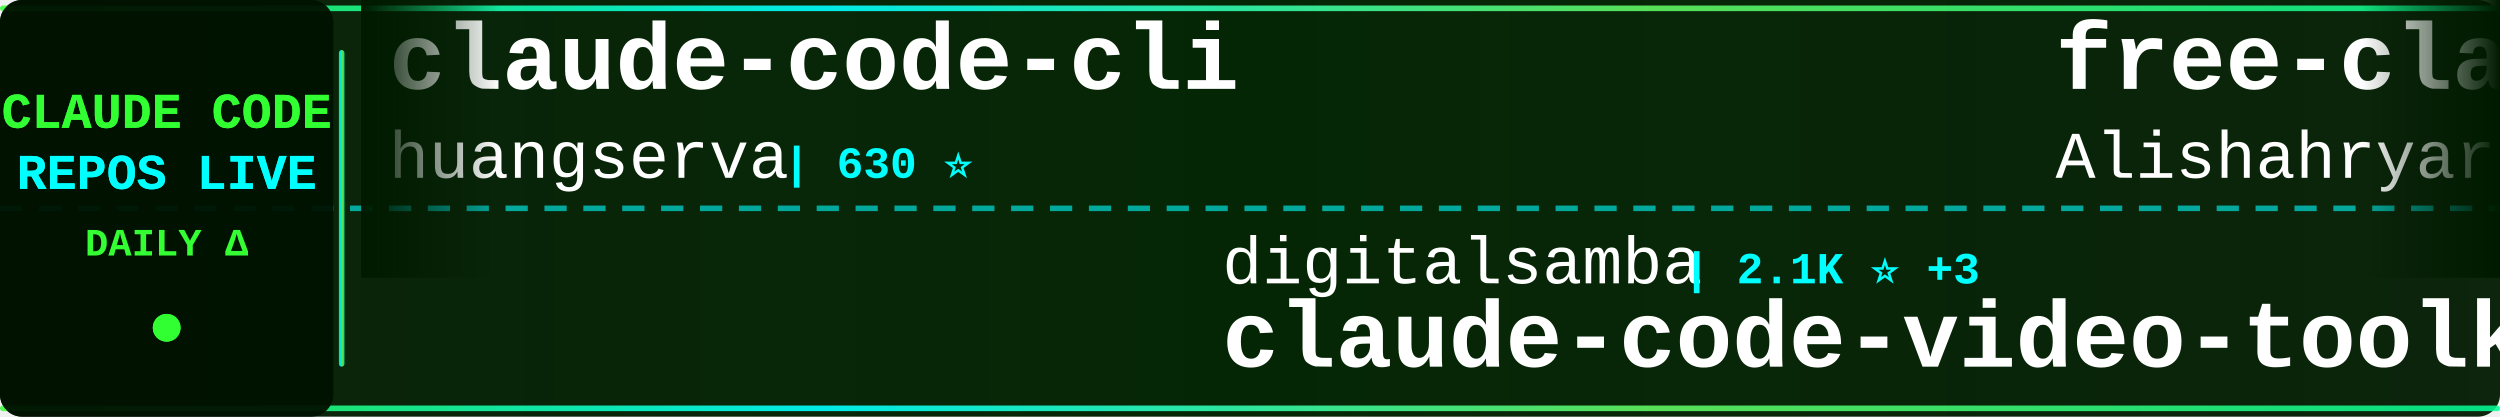
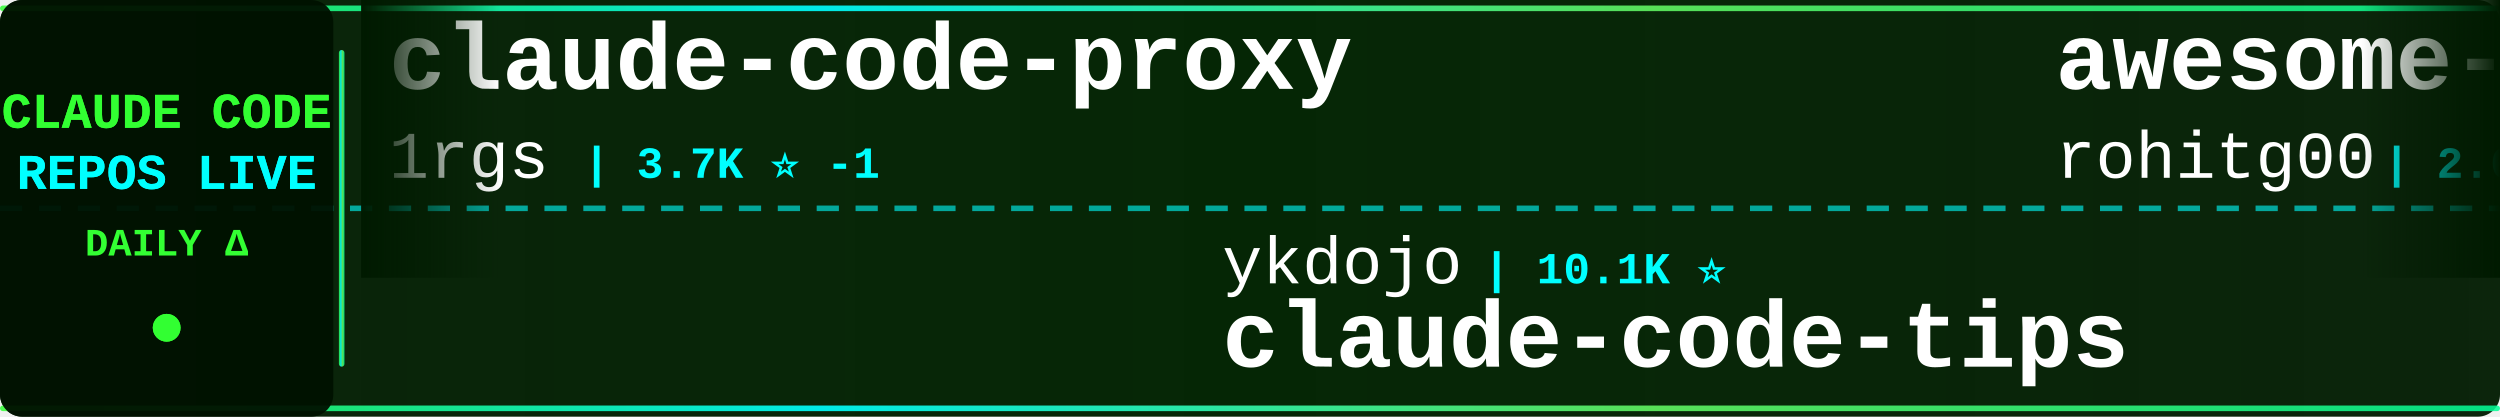
<svg xmlns="http://www.w3.org/2000/svg" width="900" height="150">
  <defs>
    <linearGradient id="tickerBg" x1="0%" y1="0%" x2="100%" y2="0%">
      <stop offset="0%" style="stop-color:#001a00;stop-opacity:0.95" />
      <stop offset="50%" style="stop-color:#002200;stop-opacity:0.98" />
      <stop offset="100%" style="stop-color:#001a00;stop-opacity:0.95" />
    </linearGradient>
    <linearGradient id="borderGrad" x1="0%" y1="0%" x2="100%" y2="0%">
      <stop offset="0%" style="stop-color:#33ff33;stop-opacity:0.85">
        <animate attributeName="stop-opacity" values="0.85;1;0.85" dur="2s" repeatCount="indefinite" />
      </stop>
      <stop offset="33%" style="stop-color:#00ffff;stop-opacity:0.9">
        <animate attributeName="stop-opacity" values="0.9;1;0.9" dur="2.2s" repeatCount="indefinite" />
      </stop>
      <stop offset="66%" style="stop-color:#66ff66;stop-opacity:0.85">
        <animate attributeName="stop-opacity" values="0.85;1;0.85" dur="1.8s" repeatCount="indefinite" />
      </stop>
      <stop offset="100%" style="stop-color:#00ff99;stop-opacity:0.85">
        <animate attributeName="stop-opacity" values="0.85;1;0.85" dur="2s" repeatCount="indefinite" />
      </stop>
    </linearGradient>
    <filter id="textGlow">
      <feGaussianBlur stdDeviation="0.1" result="coloredBlur" />
      <feMerge>
        <feMergeNode in="coloredBlur" />
        <feMergeNode in="SourceGraphic" />
      </feMerge>
    </filter>
    <filter id="metricGlow">
      <feGaussianBlur stdDeviation="0.2" result="coloredBlur" />
      <feMerge>
        <feMergeNode in="coloredBlur" />
        <feMergeNode in="SourceGraphic" />
      </feMerge>
    </filter>
    <linearGradient id="leftFade" x1="0%" y1="0%" x2="100%" y2="0%">
      <stop offset="0%" style="stop-color:#001a00;stop-opacity:1" />
      <stop offset="100%" style="stop-color:#001a00;stop-opacity:0" />
    </linearGradient>
    <linearGradient id="rightFade" x1="0%" y1="0%" x2="100%" y2="0%">
      <stop offset="0%" style="stop-color:#001a00;stop-opacity:0" />
      <stop offset="100%" style="stop-color:#001a00;stop-opacity:1" />
    </linearGradient>
  </defs>
  <rect width="900" height="150" fill="url(#tickerBg)" rx="8" />
  <rect x="0" y="2" width="900" height="2" fill="url(#borderGrad)" rx="1" />
  <rect x="0" y="146" width="900" height="2" fill="url(#borderGrad)" rx="1" />
  <line x1="0" y1="75" x2="900" y2="75" stroke="#00ffff" stroke-width="2" stroke-dasharray="8 6" opacity="0.6" />
  <rect x="0" y="0" width="120" height="150" fill="#001100" opacity="0.95" rx="8" />
  <text x="60" y="46" font-family="'Courier New', monospace" font-size="18" font-weight="bold" fill="#33ff33" text-anchor="middle" filter="url(#textGlow)">
    CLAUDE CODE
  </text>
  <text x="60" y="68" font-family="'Courier New', monospace" font-size="18" font-weight="bold" fill="#00ffff" text-anchor="middle" filter="url(#textGlow)">
    REPOS LIVE
  </text>
  <text x="60" y="92" font-family="'Courier New', monospace" font-size="14" font-weight="bold" fill="#33ff33" text-anchor="middle">
    DAILY Δ
  </text>
  <circle cx="60" cy="118" r="5" fill="#33ff33" filter="url(#metricGlow)">
    <animate attributeName="r" values="4;6;4" dur="1.5s" repeatCount="indefinite" />
    <animate attributeName="opacity" values="0.6;1;0.6" dur="1.5s" repeatCount="indefinite" />
  </circle>
  <rect x="122" y="18" width="2" height="114" fill="url(#borderGrad)" rx="1" />
  <clipPath id="tickerClip">
    <rect x="130" y="0" width="770" height="150" />
  </clipPath>
  <g clip-path="url(#tickerClip)">
    <g id="tickerItems">
      <animateTransform attributeName="transform" attributeType="XML" type="translate" from="0 0" to="-3000 0" dur="54s" repeatCount="indefinite" />
      <g transform="translate(0, 0)">
-         <text x="140" y="32" font-family="'Courier New', monospace" font-size="34" font-weight="bold" fill="#ffffff">claude-code-cli</text>
-         <text x="140" y="64" font-family="'Courier New', monospace" font-size="24" font-weight="normal" fill="#ffffff" opacity="1.0">huangserva</text>
-         <text x="282" y="64" font-family="'Courier New', monospace" font-size="16" font-weight="bold" fill="#00ffff"> | 630 ⭐</text>
+         <text x="140" y="32" font-family="'Courier New', monospace" font-size="34" font-weight="bold" fill="#ffffff">claude-code-proxy</text>
+         <text x="140" y="64" font-family="'Courier New', monospace" font-size="24" font-weight="normal" fill="#ffffff" opacity="1.0">1rgs</text>
+         <text x="210" y="64" font-family="'Courier New', monospace" font-size="16" font-weight="bold" fill="#00ffff"> | 3.7K ⭐ -1</text>
      </g>
      <g transform="translate(300, 0)">
-         <text x="140" y="102" font-family="'Courier New', monospace" font-size="24" font-weight="normal" fill="#ffffff" opacity="1.0">digitalsamba</text>
-         <text x="306" y="102" font-family="'Courier New', monospace" font-size="16" font-weight="bold" fill="#00ffff"> | 2.1K ⭐ +3</text>
-         <text x="140" y="132" font-family="'Courier New', monospace" font-size="34" font-weight="bold" fill="#ffffff">claude-code-video-toolki...</text>
+         <text x="140" y="102" font-family="'Courier New', monospace" font-size="24" font-weight="normal" fill="#ffffff" opacity="1.0">ykdojo</text>
+         <text x="234" y="102" font-family="'Courier New', monospace" font-size="16" font-weight="bold" fill="#00ffff"> | 10.1K ⭐</text>
+         <text x="140" y="132" font-family="'Courier New', monospace" font-size="34" font-weight="bold" fill="#ffffff">claude-code-tips</text>
      </g>
      <g transform="translate(600, 0)">
-         <text x="140" y="32" font-family="'Courier New', monospace" font-size="34" font-weight="bold" fill="#ffffff">free-claude-code</text>
-         <text x="140" y="64" font-family="'Courier New', monospace" font-size="24" font-weight="normal" fill="#ffffff" opacity="1.0">Alishahryar1</text>
-         <text x="306" y="64" font-family="'Courier New', monospace" font-size="16" font-weight="bold" fill="#00ffff"> | 55.7K ⭐ +23</text>
+         <text x="140" y="32" font-family="'Courier New', monospace" font-size="34" font-weight="bold" fill="#ffffff">awesome-claude-code-tool...</text>
+         <text x="140" y="64" font-family="'Courier New', monospace" font-size="24" font-weight="normal" fill="#ffffff" opacity="1.0">rohitg00</text>
+         <text x="258" y="64" font-family="'Courier New', monospace" font-size="16" font-weight="bold" fill="#00ffff"> | 2.6K ⭐</text>
      </g>
      <g transform="translate(900, 0)">
-         <text x="140" y="102" font-family="'Courier New', monospace" font-size="24" font-weight="normal" fill="#ffffff" opacity="1.0">nicedreamzapp</text>
-         <text x="318" y="102" font-family="'Courier New', monospace" font-size="16" font-weight="bold" fill="#00ffff"> | 3.3K ⭐ +2</text>
-         <text x="140" y="132" font-family="'Courier New', monospace" font-size="34" font-weight="bold" fill="#ffffff">claude-code-local</text>
+         <text x="140" y="102" font-family="'Courier New', monospace" font-size="24" font-weight="normal" fill="#ffffff" opacity="1.0">luyao618</text>
+         <text x="258" y="102" font-family="'Courier New', monospace" font-size="16" font-weight="bold" fill="#00ffff"> | 1.7K ⭐ +1</text>
+         <text x="140" y="132" font-family="'Courier New', monospace" font-size="34" font-weight="bold" fill="#ffffff">Claude-Code-Source-Study</text>
      </g>
      <g transform="translate(1200, 0)">
-         <text x="140" y="32" font-family="'Courier New', monospace" font-size="34" font-weight="bold" fill="#ffffff">claude-code</text>
-         <text x="140" y="64" font-family="'Courier New', monospace" font-size="24" font-weight="normal" fill="#ffffff" opacity="1.0">codeaashu</text>
-         <text x="270" y="64" font-family="'Courier New', monospace" font-size="16" font-weight="bold" fill="#00ffff"> | 3.3K ⭐</text>
+         <text x="140" y="32" font-family="'Courier New', monospace" font-size="34" font-weight="bold" fill="#ffffff">claude-code-book</text>
+         <text x="140" y="64" font-family="'Courier New', monospace" font-size="24" font-weight="normal" fill="#ffffff" opacity="1.0">lintsinghua</text>
+         <text x="294" y="64" font-family="'Courier New', monospace" font-size="16" font-weight="bold" fill="#00ffff"> | 4.3K ⭐</text>
      </g>
      <g transform="translate(1500, 0)">
-         <text x="140" y="102" font-family="'Courier New', monospace" font-size="24" font-weight="normal" fill="#ffffff" opacity="1.0">Chachamaru127</text>
-         <text x="318" y="102" font-family="'Courier New', monospace" font-size="16" font-weight="bold" fill="#00ffff"> | 3.1K ⭐ +1</text>
-         <text x="140" y="132" font-family="'Courier New', monospace" font-size="34" font-weight="bold" fill="#ffffff">claude-code-harness</text>
-       </g>
-       <g transform="translate(1800, 0)">
-         <text x="140" y="32" font-family="'Courier New', monospace" font-size="34" font-weight="bold" fill="#ffffff">claude_codex_bridge</text>
-         <text x="140" y="64" font-family="'Courier New', monospace" font-size="24" font-weight="normal" fill="#ffffff" opacity="1.0">SeemSeam</text>
-         <text x="258" y="64" font-family="'Courier New', monospace" font-size="16" font-weight="bold" fill="#00ffff"> | 3.5K ⭐</text>
-       </g>
-       <g transform="translate(2100, 0)">
        <text x="140" y="102" font-family="'Courier New', monospace" font-size="24" font-weight="normal" fill="#ffffff" opacity="1.0">AICoderTudou</text>
        <text x="306" y="102" font-family="'Courier New', monospace" font-size="16" font-weight="bold" fill="#00ffff"> | 494 ⭐</text>
        <text x="140" y="132" font-family="'Courier New', monospace" font-size="34" font-weight="bold" fill="#ffffff">claude-code-tudou</text>
      </g>
+       <g transform="translate(1800, 0)">
+         <text x="140" y="32" font-family="'Courier New', monospace" font-size="34" font-weight="bold" fill="#ffffff">how-claude-code-works</text>
+         <text x="140" y="64" font-family="'Courier New', monospace" font-size="24" font-weight="normal" fill="#ffffff" opacity="1.0">Windy3f3f3f3f</text>
+         <text x="318" y="64" font-family="'Courier New', monospace" font-size="16" font-weight="bold" fill="#00ffff"> | 3.7K ⭐ +2</text>
+       </g>
+       <g transform="translate(2100, 0)">
+         <text x="140" y="102" font-family="'Courier New', monospace" font-size="24" font-weight="normal" fill="#ffffff" opacity="1.0">zstmfhy</text>
+         <text x="246" y="102" font-family="'Courier New', monospace" font-size="16" font-weight="bold" fill="#00ffff"> | 189 ⭐</text>
+         <text x="140" y="132" font-family="'Courier New', monospace" font-size="34" font-weight="bold" fill="#ffffff">Claude-code</text>
+       </g>
      <g transform="translate(2400, 0)">
-         <text x="140" y="32" font-family="'Courier New', monospace" font-size="34" font-weight="bold" fill="#ffffff">everything-claude-code-z...</text>
-         <text x="140" y="64" font-family="'Courier New', monospace" font-size="24" font-weight="normal" fill="#ffffff" opacity="1.0">xu-xiang</text>
-         <text x="258" y="64" font-family="'Courier New', monospace" font-size="16" font-weight="bold" fill="#00ffff"> | 2.0K ⭐</text>
+         <text x="140" y="32" font-family="'Courier New', monospace" font-size="34" font-weight="bold" fill="#ffffff">Claude-Code</text>
+         <text x="140" y="64" font-family="'Courier New', monospace" font-size="24" font-weight="normal" fill="#ffffff" opacity="1.0">pengchengneo</text>
+         <text x="306" y="64" font-family="'Courier New', monospace" font-size="16" font-weight="bold" fill="#00ffff"> | 1.8K ⭐ +1</text>
      </g>
      <g transform="translate(2700, 0)">
-         <text x="140" y="102" font-family="'Courier New', monospace" font-size="24" font-weight="normal" fill="#ffffff" opacity="1.0">777genius</text>
-         <text x="270" y="102" font-family="'Courier New', monospace" font-size="16" font-weight="bold" fill="#00ffff"> | 932 ⭐</text>
-         <text x="140" y="132" font-family="'Courier New', monospace" font-size="34" font-weight="bold" fill="#ffffff">claude-code-source-code</text>
+         <text x="140" y="102" font-family="'Courier New', monospace" font-size="24" font-weight="normal" fill="#ffffff" opacity="1.0">affaan-m</text>
+         <text x="258" y="102" font-family="'Courier New', monospace" font-size="16" font-weight="bold" fill="#00ffff"> | 265.2K ⭐ +171</text>
+         <text x="140" y="132" font-family="'Courier New', monospace" font-size="34" font-weight="bold" fill="#ffffff">ECC</text>
      </g>
      <g transform="translate(3000, 0)">
-         <text x="140" y="32" font-family="'Courier New', monospace" font-size="34" font-weight="bold" fill="#ffffff">claude-code-cli</text>
-         <text x="140" y="64" font-family="'Courier New', monospace" font-size="24" font-weight="normal" fill="#ffffff" opacity="1.0">huangserva</text>
-         <text x="282" y="64" font-family="'Courier New', monospace" font-size="16" font-weight="bold" fill="#00ffff"> | 630 ⭐</text>
+         <text x="140" y="32" font-family="'Courier New', monospace" font-size="34" font-weight="bold" fill="#ffffff">claude-code-proxy</text>
+         <text x="140" y="64" font-family="'Courier New', monospace" font-size="24" font-weight="normal" fill="#ffffff" opacity="1.0">1rgs</text>
+         <text x="210" y="64" font-family="'Courier New', monospace" font-size="16" font-weight="bold" fill="#00ffff"> | 3.7K ⭐ -1</text>
      </g>
      <g transform="translate(3300, 0)">
-         <text x="140" y="102" font-family="'Courier New', monospace" font-size="24" font-weight="normal" fill="#ffffff" opacity="1.0">digitalsamba</text>
-         <text x="306" y="102" font-family="'Courier New', monospace" font-size="16" font-weight="bold" fill="#00ffff"> | 2.1K ⭐ +3</text>
-         <text x="140" y="132" font-family="'Courier New', monospace" font-size="34" font-weight="bold" fill="#ffffff">claude-code-video-toolki...</text>
+         <text x="140" y="102" font-family="'Courier New', monospace" font-size="24" font-weight="normal" fill="#ffffff" opacity="1.0">ykdojo</text>
+         <text x="234" y="102" font-family="'Courier New', monospace" font-size="16" font-weight="bold" fill="#00ffff"> | 10.1K ⭐</text>
+         <text x="140" y="132" font-family="'Courier New', monospace" font-size="34" font-weight="bold" fill="#ffffff">claude-code-tips</text>
      </g>
      <g transform="translate(3600, 0)">
-         <text x="140" y="32" font-family="'Courier New', monospace" font-size="34" font-weight="bold" fill="#ffffff">free-claude-code</text>
-         <text x="140" y="64" font-family="'Courier New', monospace" font-size="24" font-weight="normal" fill="#ffffff" opacity="1.0">Alishahryar1</text>
-         <text x="306" y="64" font-family="'Courier New', monospace" font-size="16" font-weight="bold" fill="#00ffff"> | 55.7K ⭐ +23</text>
+         <text x="140" y="32" font-family="'Courier New', monospace" font-size="34" font-weight="bold" fill="#ffffff">awesome-claude-code-tool...</text>
+         <text x="140" y="64" font-family="'Courier New', monospace" font-size="24" font-weight="normal" fill="#ffffff" opacity="1.0">rohitg00</text>
+         <text x="258" y="64" font-family="'Courier New', monospace" font-size="16" font-weight="bold" fill="#00ffff"> | 2.6K ⭐</text>
      </g>
      <g transform="translate(3900, 0)">
-         <text x="140" y="102" font-family="'Courier New', monospace" font-size="24" font-weight="normal" fill="#ffffff" opacity="1.0">nicedreamzapp</text>
-         <text x="318" y="102" font-family="'Courier New', monospace" font-size="16" font-weight="bold" fill="#00ffff"> | 3.3K ⭐ +2</text>
-         <text x="140" y="132" font-family="'Courier New', monospace" font-size="34" font-weight="bold" fill="#ffffff">claude-code-local</text>
+         <text x="140" y="102" font-family="'Courier New', monospace" font-size="24" font-weight="normal" fill="#ffffff" opacity="1.0">luyao618</text>
+         <text x="258" y="102" font-family="'Courier New', monospace" font-size="16" font-weight="bold" fill="#00ffff"> | 1.7K ⭐ +1</text>
+         <text x="140" y="132" font-family="'Courier New', monospace" font-size="34" font-weight="bold" fill="#ffffff">Claude-Code-Source-Study</text>
      </g>
    </g>
  </g>
  <rect x="130" y="0" width="50" height="100" fill="url(#leftFade)" />
  <rect x="850" y="0" width="50" height="100" fill="url(#rightFade)" />
</svg>
